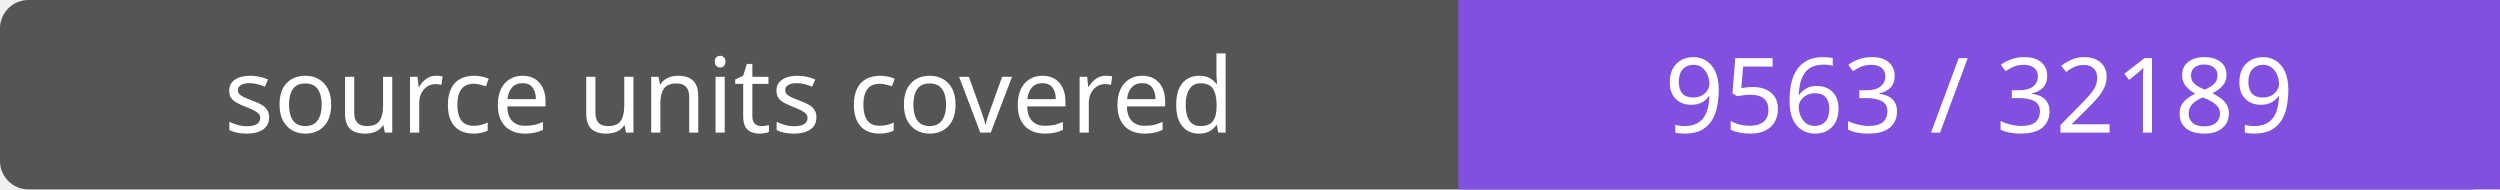
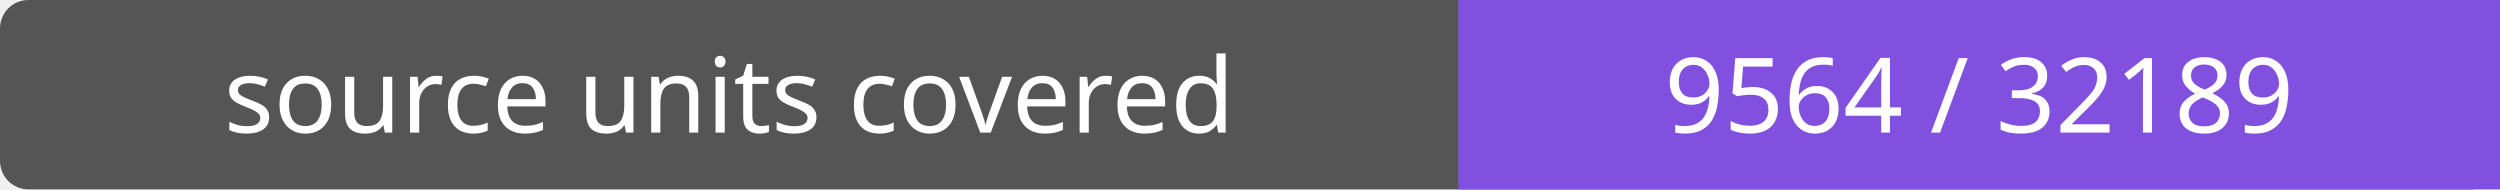
- <svg xmlns="http://www.w3.org/2000/svg" width="264" height="20" role="img" aria-label="source units covered: 9563 / 32189">
+ <svg xmlns="http://www.w3.org/2000/svg" width="264" height="20" role="img" aria-label="source units covered: 9564 / 32189">
  <rect width="264" height="20" rx="3" fill="#555" />
  <path fill="#8250df" d="M154 0h110v20H154z" />
  <g fill="#fff" text-anchor="middle" font-family="Verdana,sans-serif" font-size="11">
    <text x="77.0" y="14">source units covered</text>
-     <text x="209.0" y="14">9563 / 32189</text>
+     <text x="209.0" y="14">9564 / 32189</text>
  </g>
</svg>
